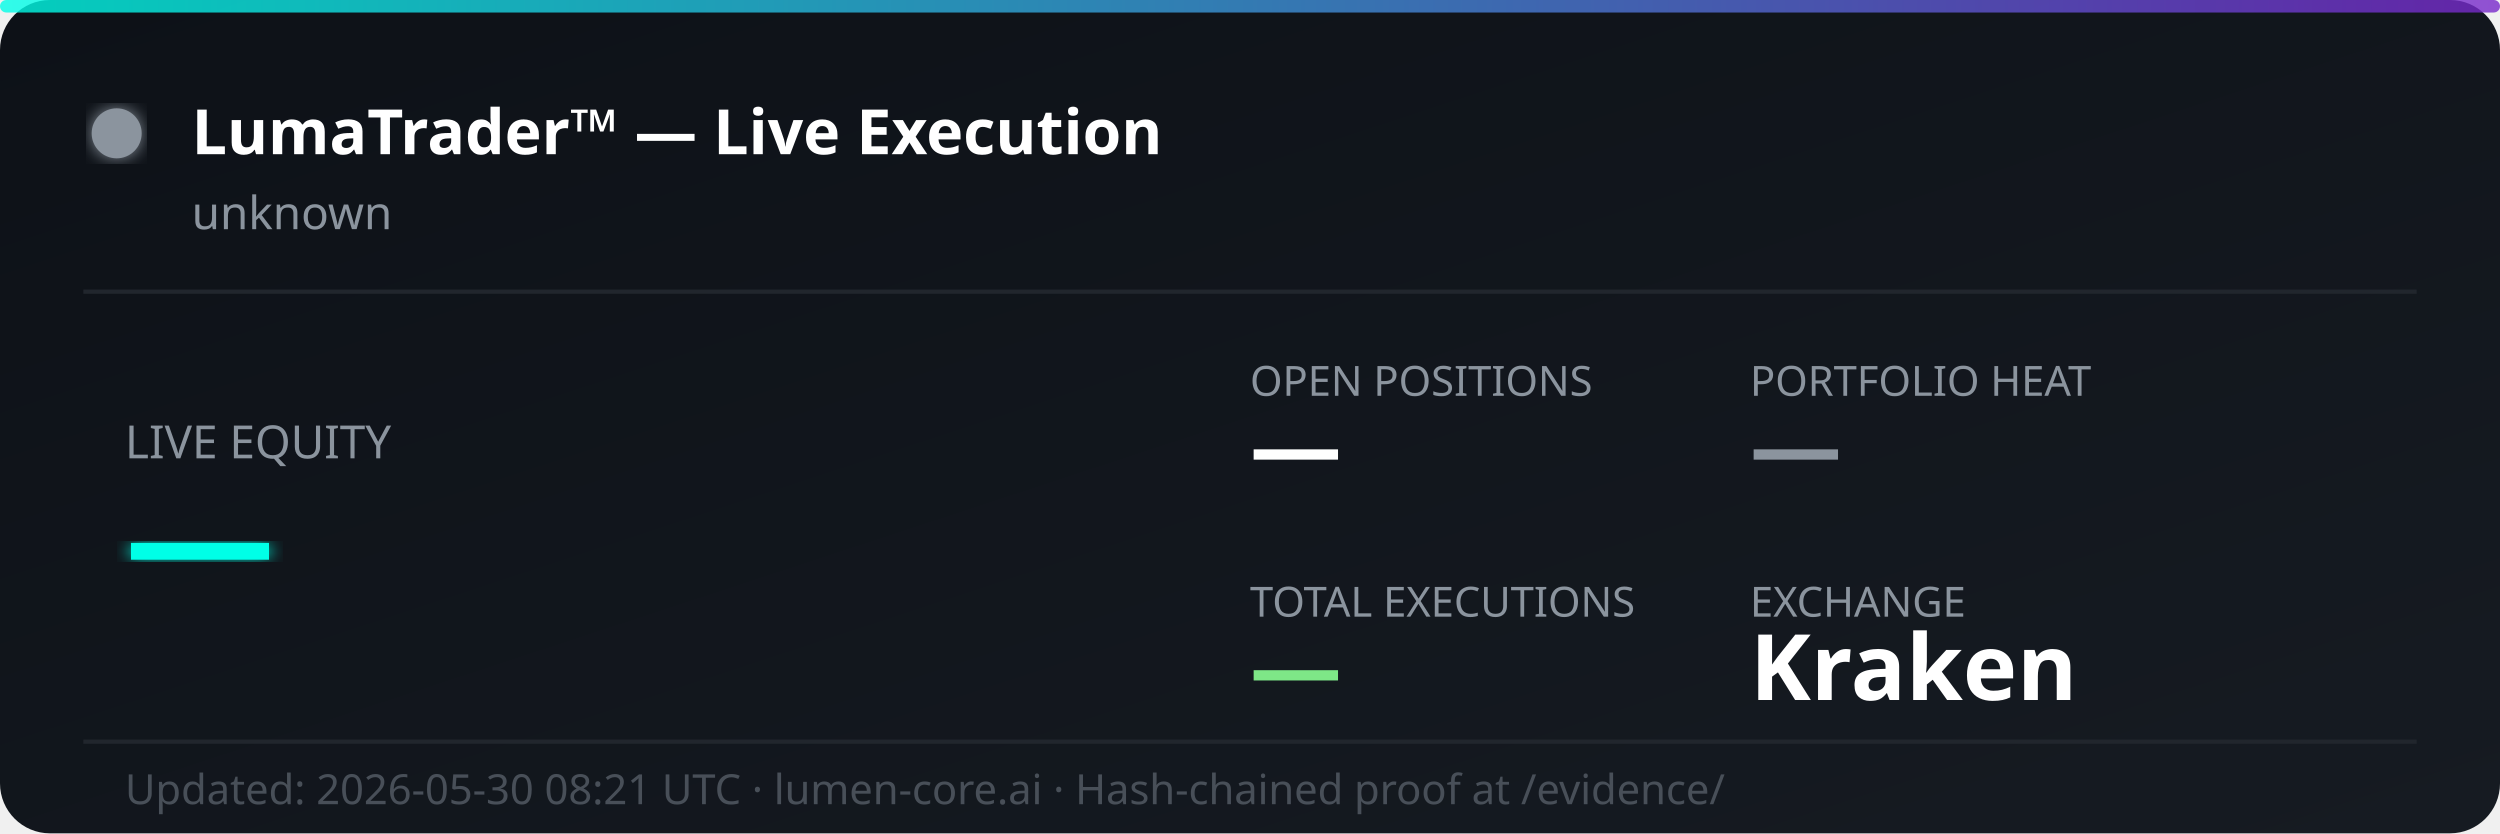
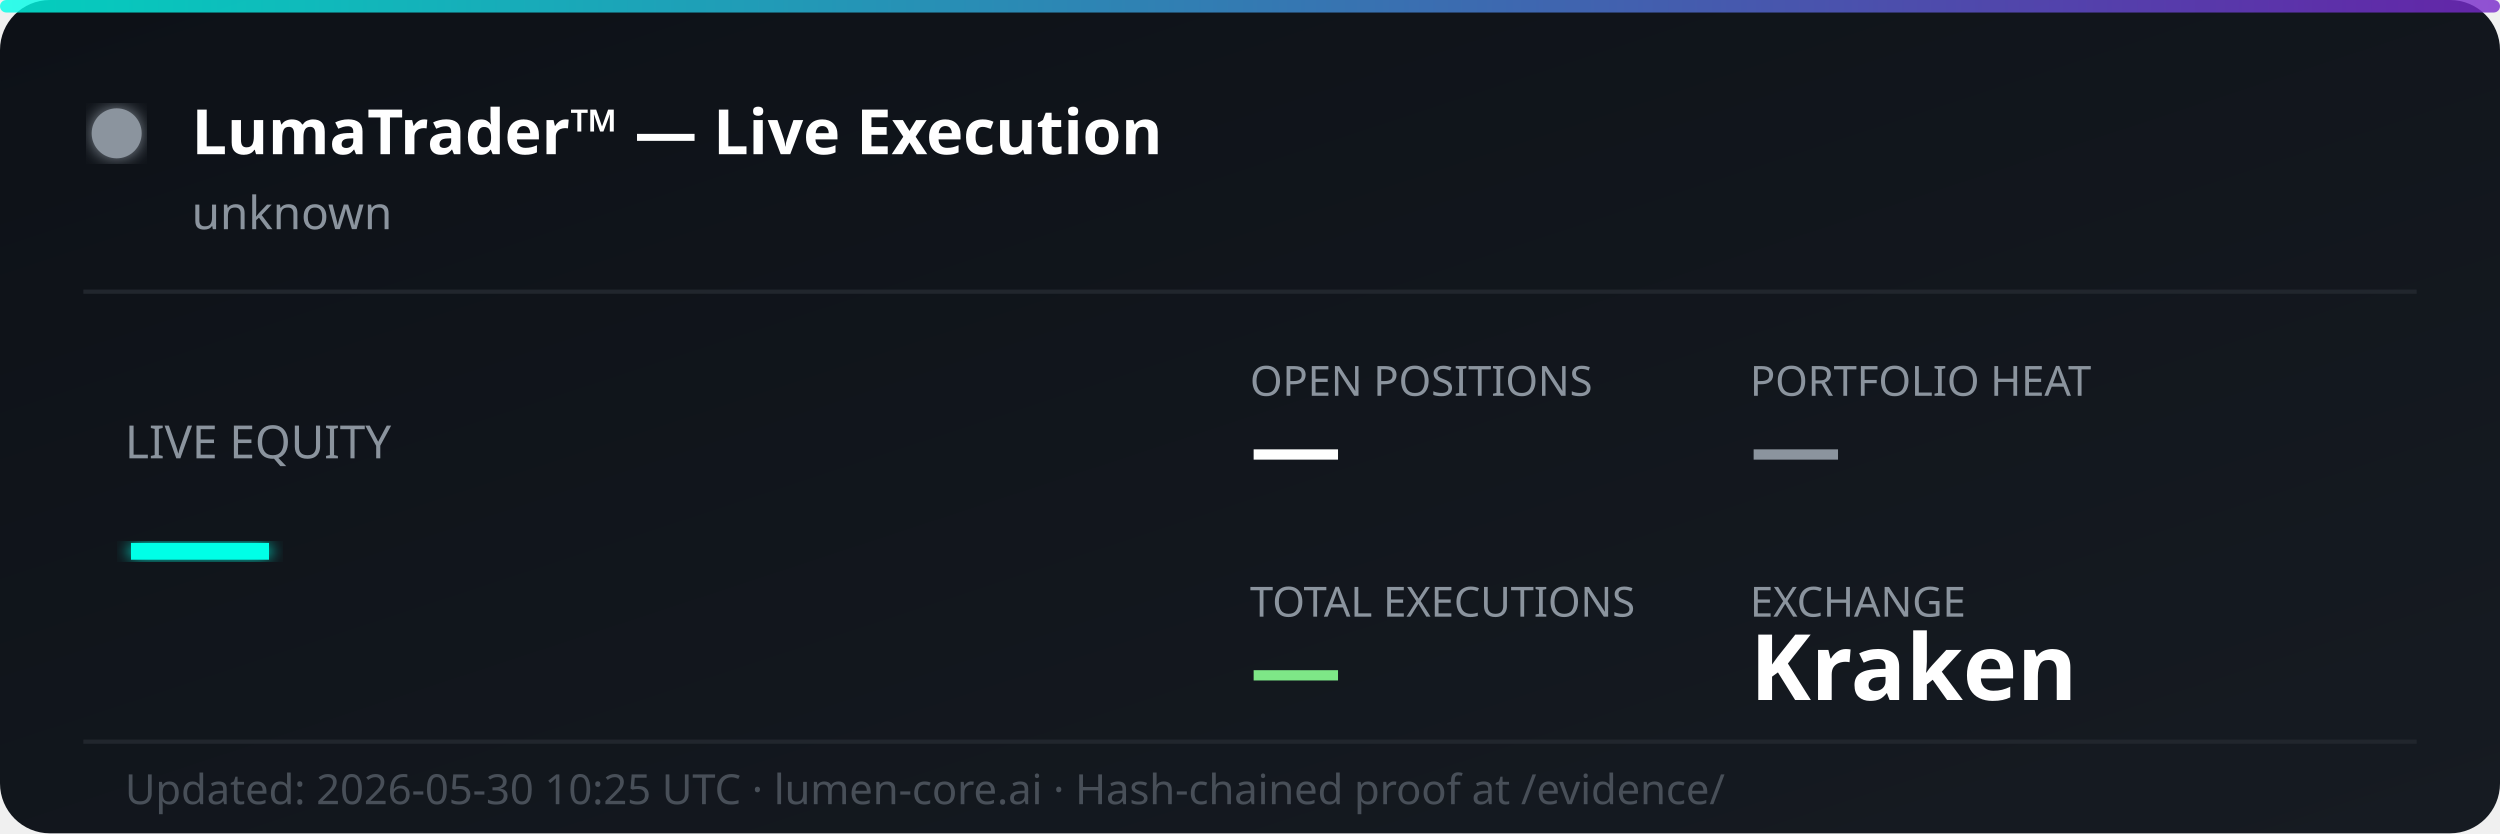
<svg xmlns="http://www.w3.org/2000/svg" width="600" height="200" viewBox="0 0 600 200" fill="none">
  <defs>
    <linearGradient id="bg" x1="0%" y1="0%" x2="100%" y2="100%">
      <stop offset="0%" style="stop-color:#0d1117;stop-opacity:1" />
      <stop offset="100%" style="stop-color:#161b22;stop-opacity:1" />
    </linearGradient>
    <linearGradient id="accent" x1="0%" y1="0%" x2="100%" y2="0%">
      <stop offset="0%" style="stop-color:#00ffe7;stop-opacity:0.8" />
      <stop offset="100%" style="stop-color:#7928ca;stop-opacity:0.8" />
    </linearGradient>
    <filter id="glow">
      <feGaussianBlur stdDeviation="2" result="coloredBlur" />
      <feMerge>
        <feMergeNode in="coloredBlur" />
        <feMergeNode in="SourceGraphic" />
      </feMerge>
    </filter>
  </defs>
  <rect width="600" height="200" rx="12" fill="url(#bg)" />
  <rect width="600" height="3" rx="1.5" fill="url(#accent)" />
  <circle cx="28" cy="32" r="6" fill="#8b949e" filter="url(#glow)">
    <animate attributeName="opacity" values="1;0.3;1" dur="2s" repeatCount="indefinite" />
  </circle>
  <text x="46" y="37" font-family="'Segoe UI', system-ui, sans-serif" font-size="15" font-weight="700" fill="#ffffff">LumaTrader™ — Live Execution</text>
  <text x="46" y="55" font-family="'Segoe UI', system-ui, sans-serif" font-size="11" fill="#8b949e">unknown</text>
  <line x1="20" y1="70" x2="580" y2="70" stroke="#21262d" stroke-width="1" />
  <text x="30" y="110" font-family="'Segoe UI', system-ui, sans-serif" font-size="11" fill="#8b949e">LIVE EQUITY</text>
  <text x="30" y="142" font-family="'Segoe UI', system-ui, sans-serif" font-size="36" font-weight="800" fill="#00ffe7" filter="url(#glow)">—</text>
  <text x="300" y="95" font-family="'Segoe UI', system-ui, sans-serif" font-size="10" fill="#8b949e">OPEN POSITIONS</text>
  <text x="300" y="115" font-family="'Segoe UI', system-ui, sans-serif" font-size="22" font-weight="700" fill="#ffffff">—</text>
  <text x="420" y="95" font-family="'Segoe UI', system-ui, sans-serif" font-size="10" fill="#8b949e">PORTFOLIO HEAT</text>
  <text x="420" y="115" font-family="'Segoe UI', system-ui, sans-serif" font-size="22" font-weight="700" fill="#8b949e">—</text>
  <text x="300" y="148" font-family="'Segoe UI', system-ui, sans-serif" font-size="10" fill="#8b949e">TOTAL EXECUTIONS</text>
  <text x="300" y="168" font-family="'Segoe UI', system-ui, sans-serif" font-size="22" font-weight="700" fill="#7ee787">—</text>
  <text x="420" y="148" font-family="'Segoe UI', system-ui, sans-serif" font-size="10" fill="#8b949e">EXCHANGE</text>
  <text x="420" y="168" font-family="'Segoe UI', system-ui, sans-serif" font-size="22" font-weight="700" fill="#ffffff">Kraken</text>
  <line x1="20" y1="178" x2="580" y2="178" stroke="#21262d" stroke-width="1" />
-   <text x="30" y="193" font-family="'Segoe UI', system-ui, sans-serif" font-size="10" fill="#484f58">Updated: 2026-05-30 08:21 UTC · lumen-core.ai · Hash-chained proof at /evidence/</text>
+   <text x="30" y="193" font-family="'Segoe UI', system-ui, sans-serif" font-size="10" fill="#484f58">Updated: 2026-05-30 10:25 UTC · lumen-core.ai · Hash-chained proof at /evidence/</text>
</svg>
